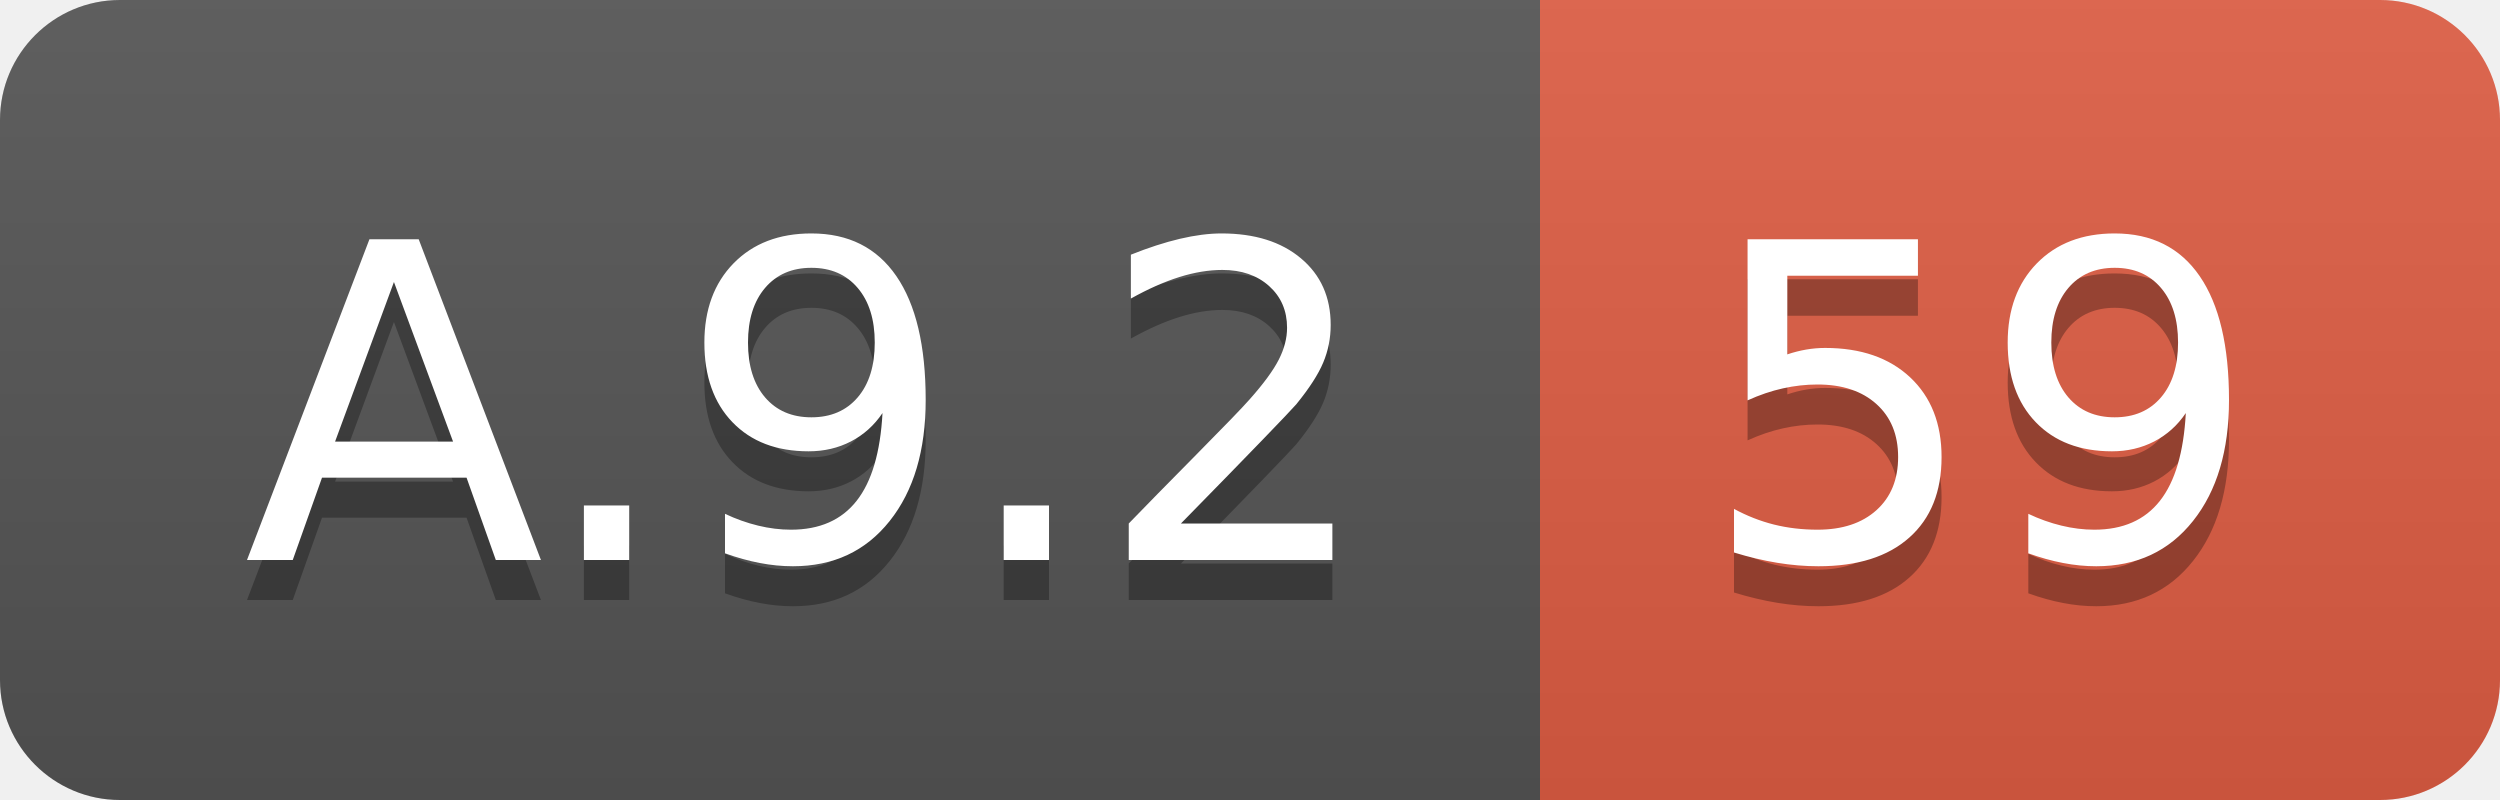
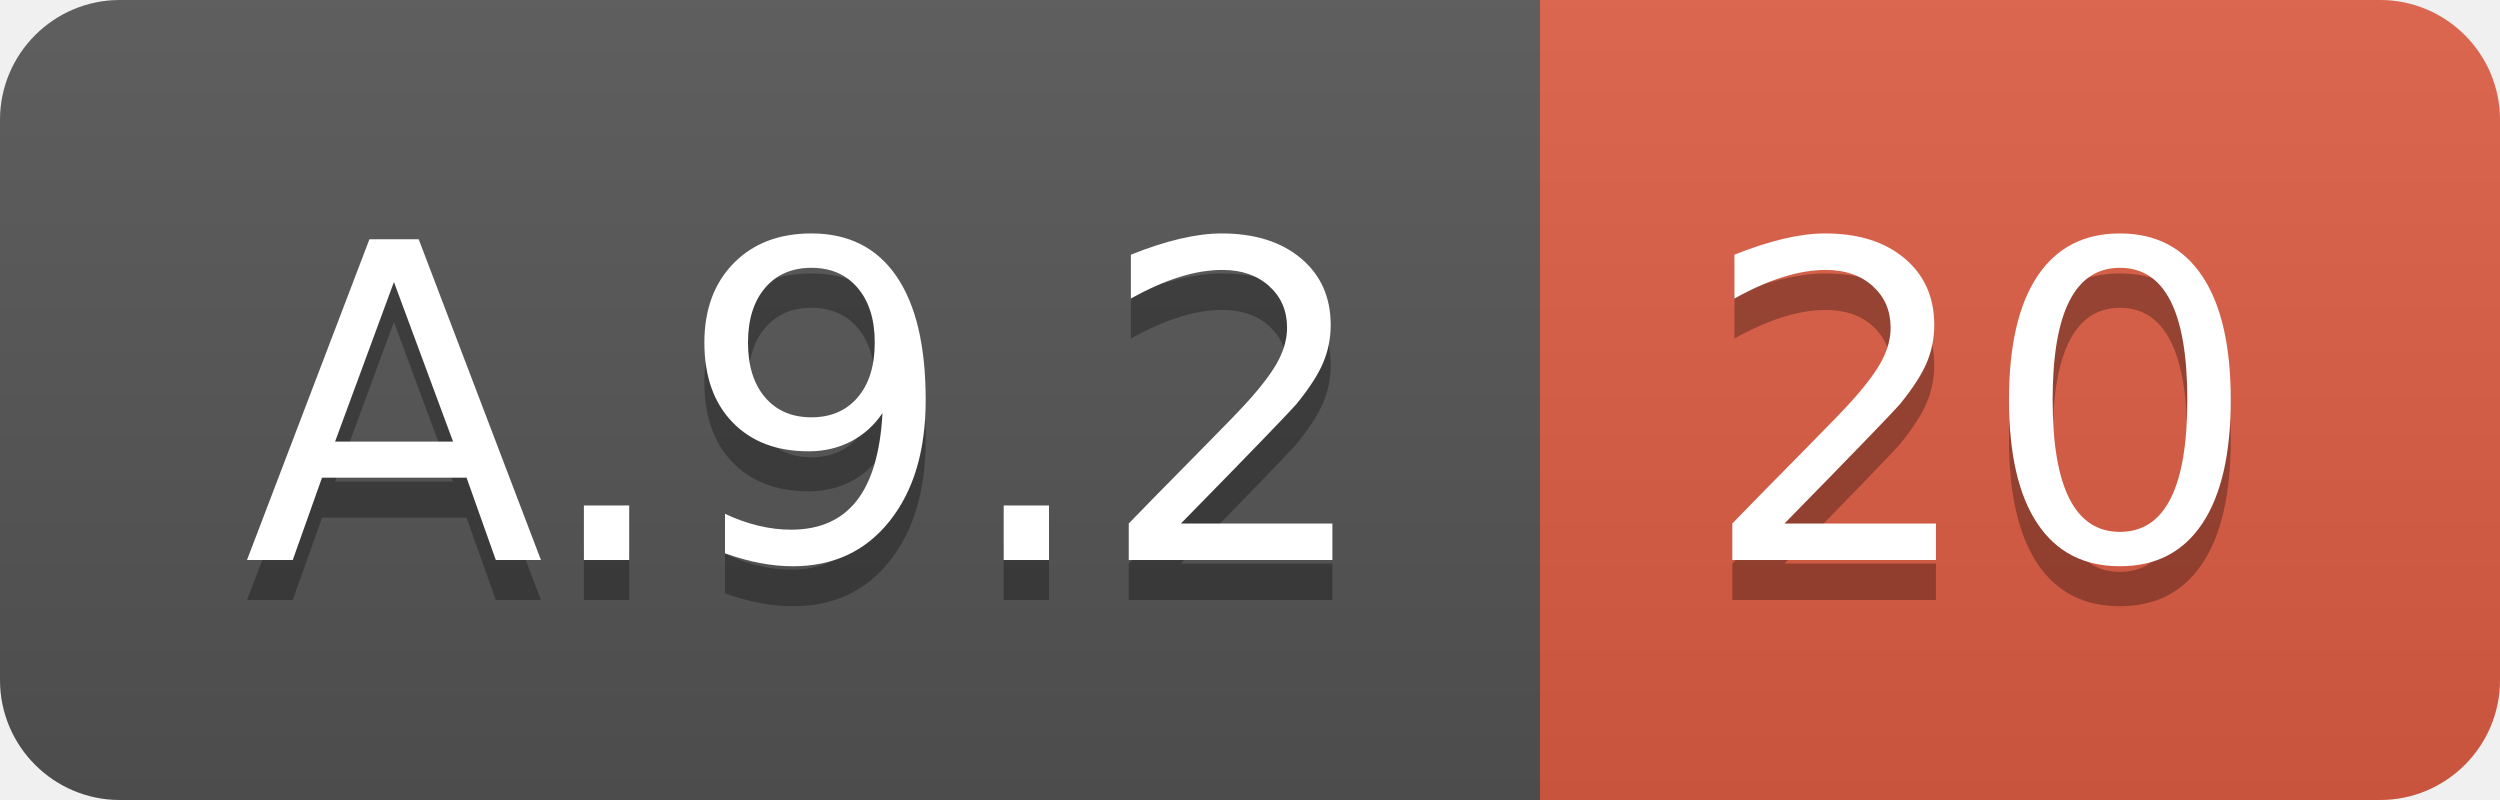
<svg xmlns="http://www.w3.org/2000/svg" width="62.5" height="20">
  <linearGradient id="smooth" x2="0" y2="100%">
    <stop offset="0" stop-color="#bbb" stop-opacity=".1" />
    <stop offset="1" stop-opacity=".1" />
  </linearGradient>
  <clipPath id="round">
    <rect width="62.5" height="20" rx="3" fill="#fff" />
  </clipPath>
  <g clip-path="url(#round)">
    <rect width="38.5" height="20" fill="#555" />
    <rect x="38.5" width="24.0" height="20" fill="#e05d44" />
    <rect width="62.5" height="20" fill="url(#smooth)" />
  </g>
  <g fill="#fff" text-anchor="middle" font-family="DejaVu Sans,Verdana,Geneva,sans-serif" font-size="110">
    <text x="202.5" y="150" fill="#010101" fill-opacity=".3" transform="scale(0.1)" textLength="285.0" lengthAdjust="spacing">A.9.2</text>
    <text x="202.5" y="140" transform="scale(0.1)" textLength="285.0" lengthAdjust="spacing">A.9.2</text>
-     <text x="495.0" y="150" fill="#010101" fill-opacity=".3" transform="scale(0.1)" textLength="140.0" lengthAdjust="spacing">59</text>
-     <text x="495.0" y="140" transform="scale(0.1)" textLength="140.0" lengthAdjust="spacing">59</text>
+     <text x="495.0" y="150" fill="#010101" fill-opacity=".3" transform="scale(0.1)" textLength="140.0" lengthAdjust="spacing">20</text>
+     <text x="495.0" y="140" transform="scale(0.1)" textLength="140.0" lengthAdjust="spacing">20</text>
  </g>
</svg>
